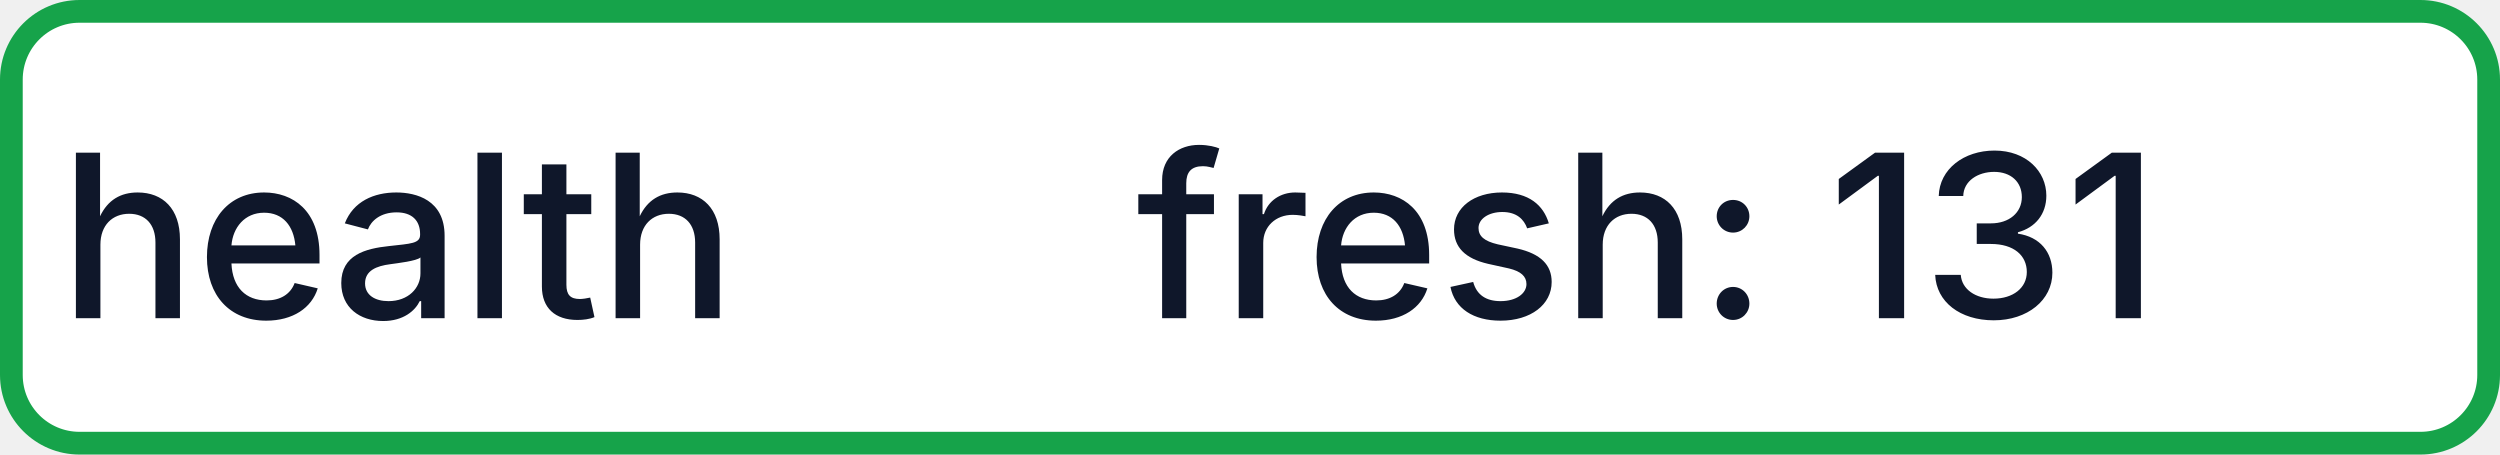
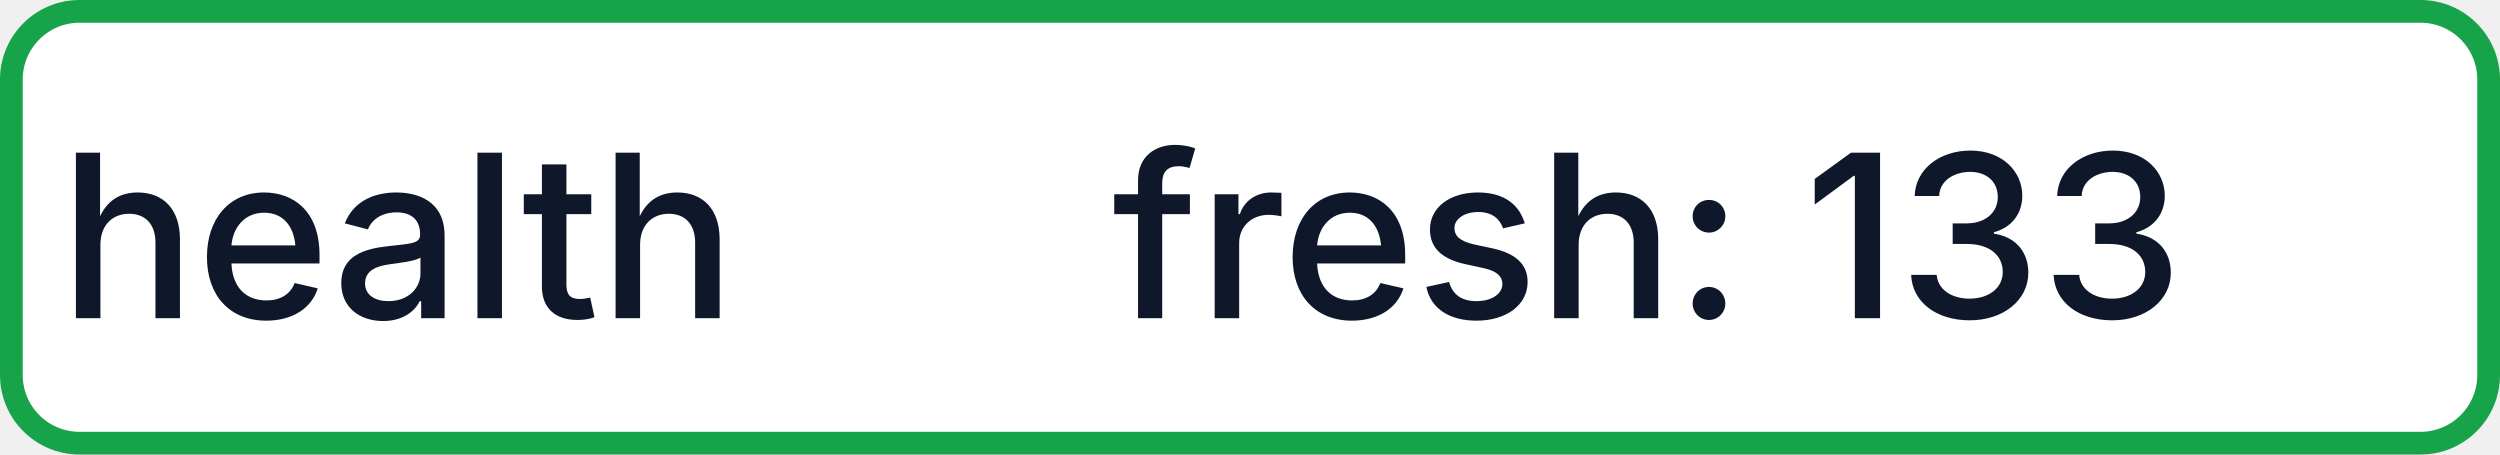
- <svg xmlns="http://www.w3.org/2000/svg" width="110" height="20" role="img" aria-label="health: fresh: 131">
+ <svg xmlns="http://www.w3.org/2000/svg" width="110" height="20" role="img" aria-label="health: fresh: 133">
  <rect x="0.5" y="0.5" width="109" height="19" rx="3" fill="#FFFFFF" stroke="#16A34A" stroke-width="1" />
  <g fill="#0F172A" text-anchor="middle" font-family="-apple-system,BlinkMacSystemFont,Segoe UI,sans-serif" font-size="10" font-weight="500">
    <text x="17.5" y="14">health</text>
-     <text x="72.5" y="14" textLength="68" lengthAdjust="spacingAndGlyphs">fresh: 131</text>
+     <text x="72.5" y="14" textLength="68" lengthAdjust="spacingAndGlyphs">fresh: 133</text>
  </g>
</svg>
